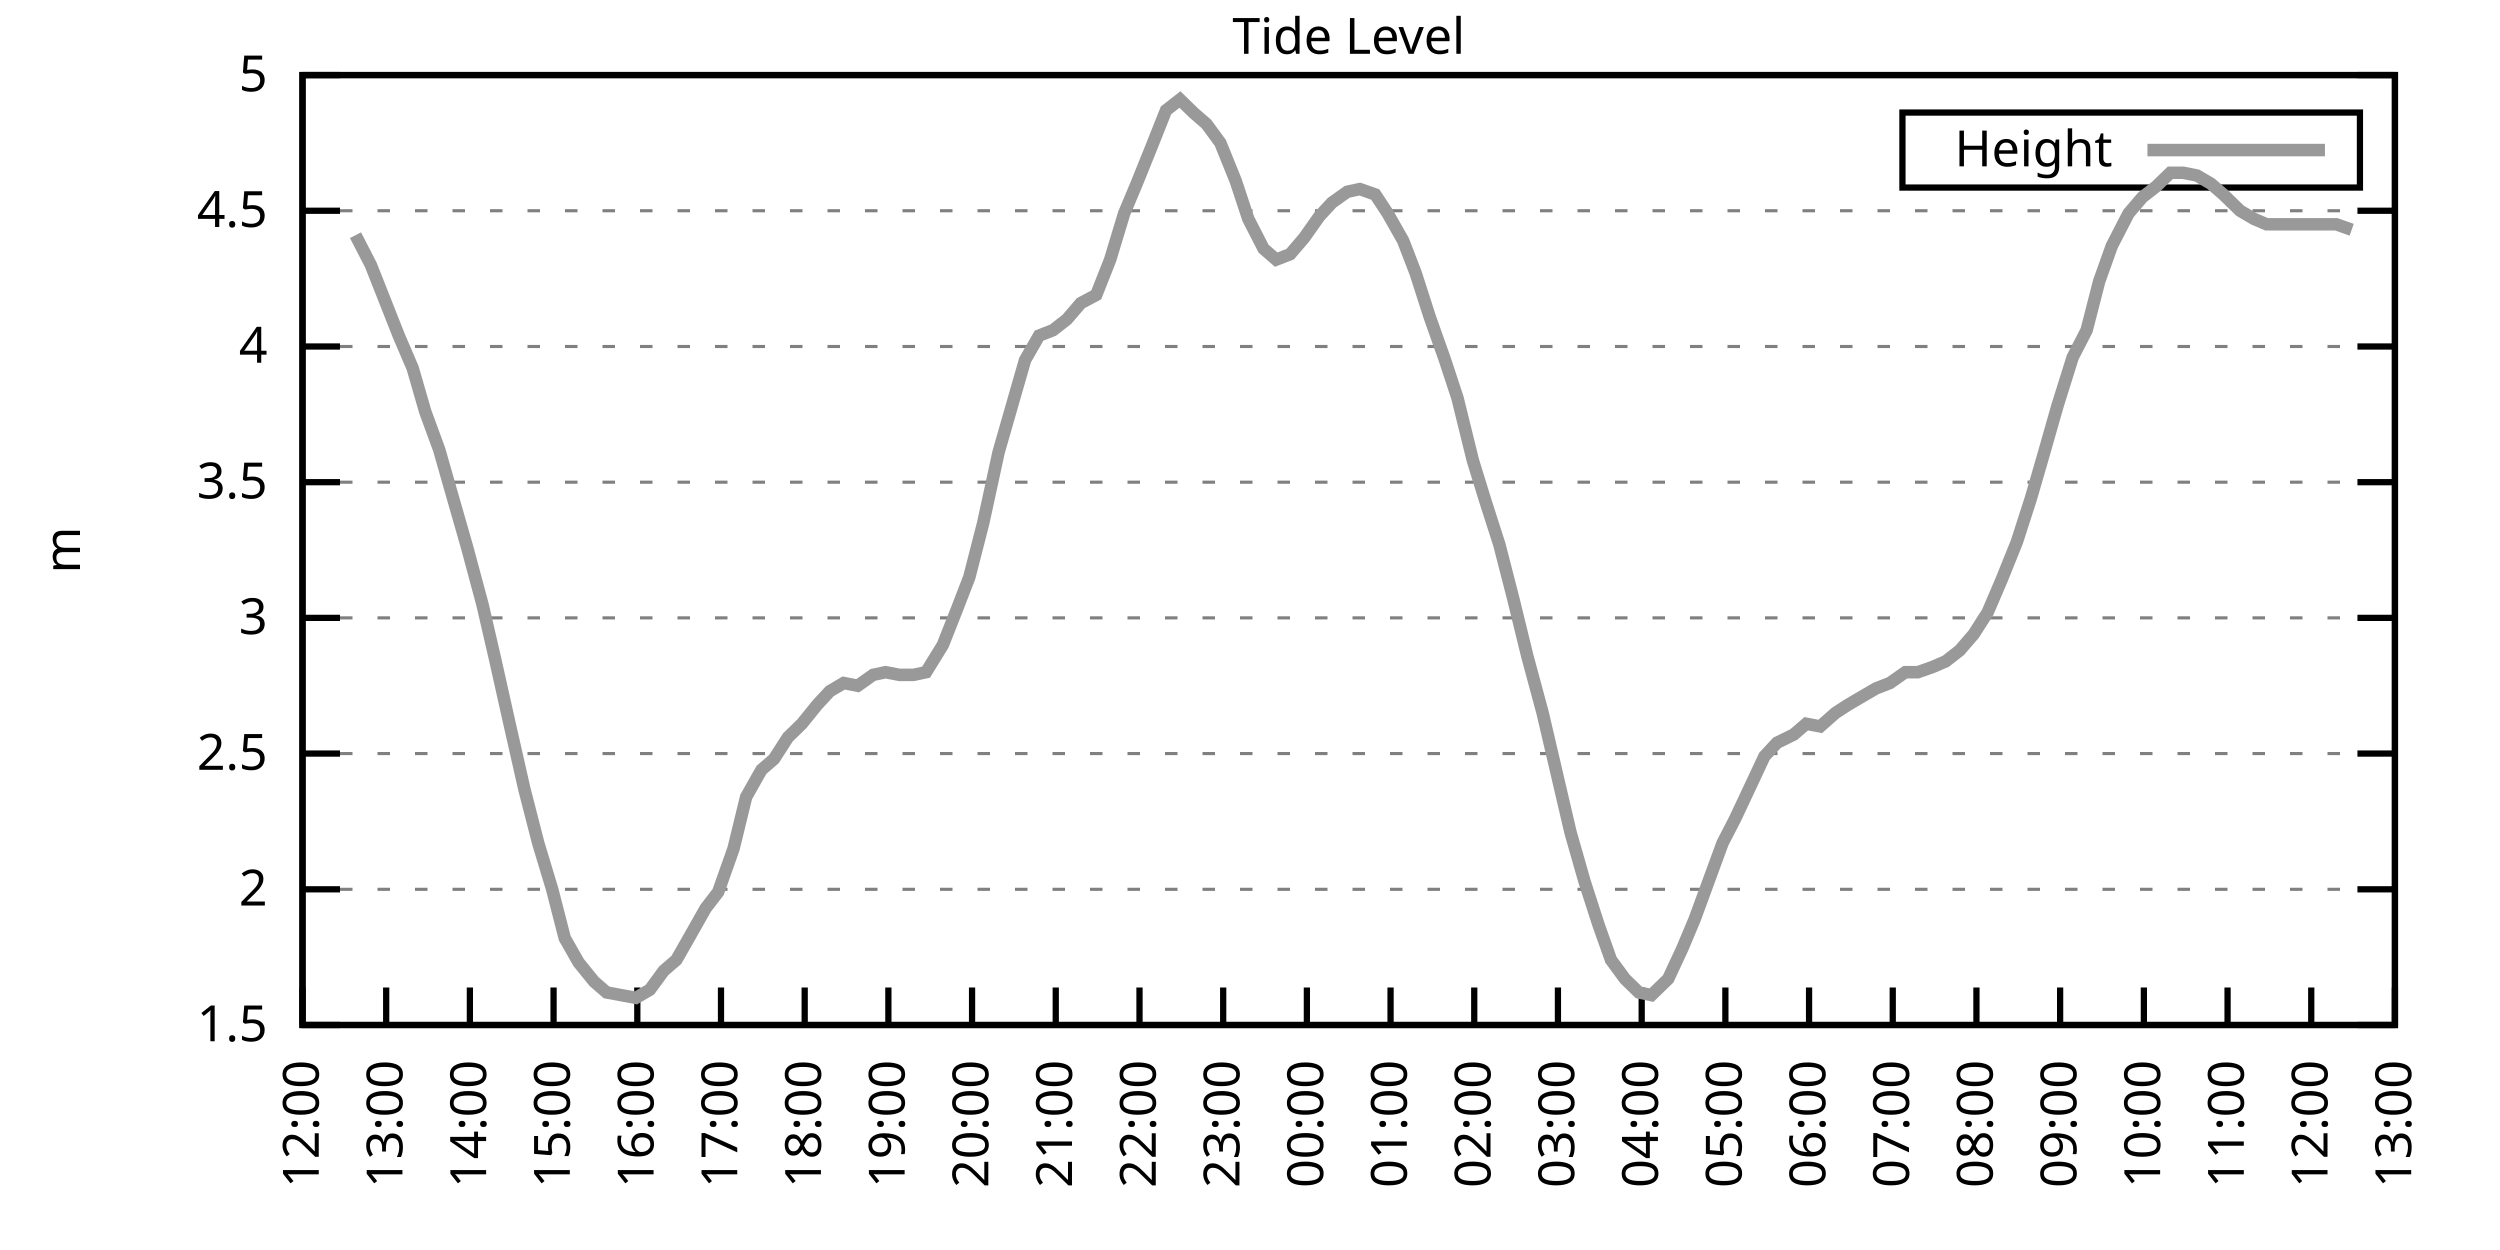
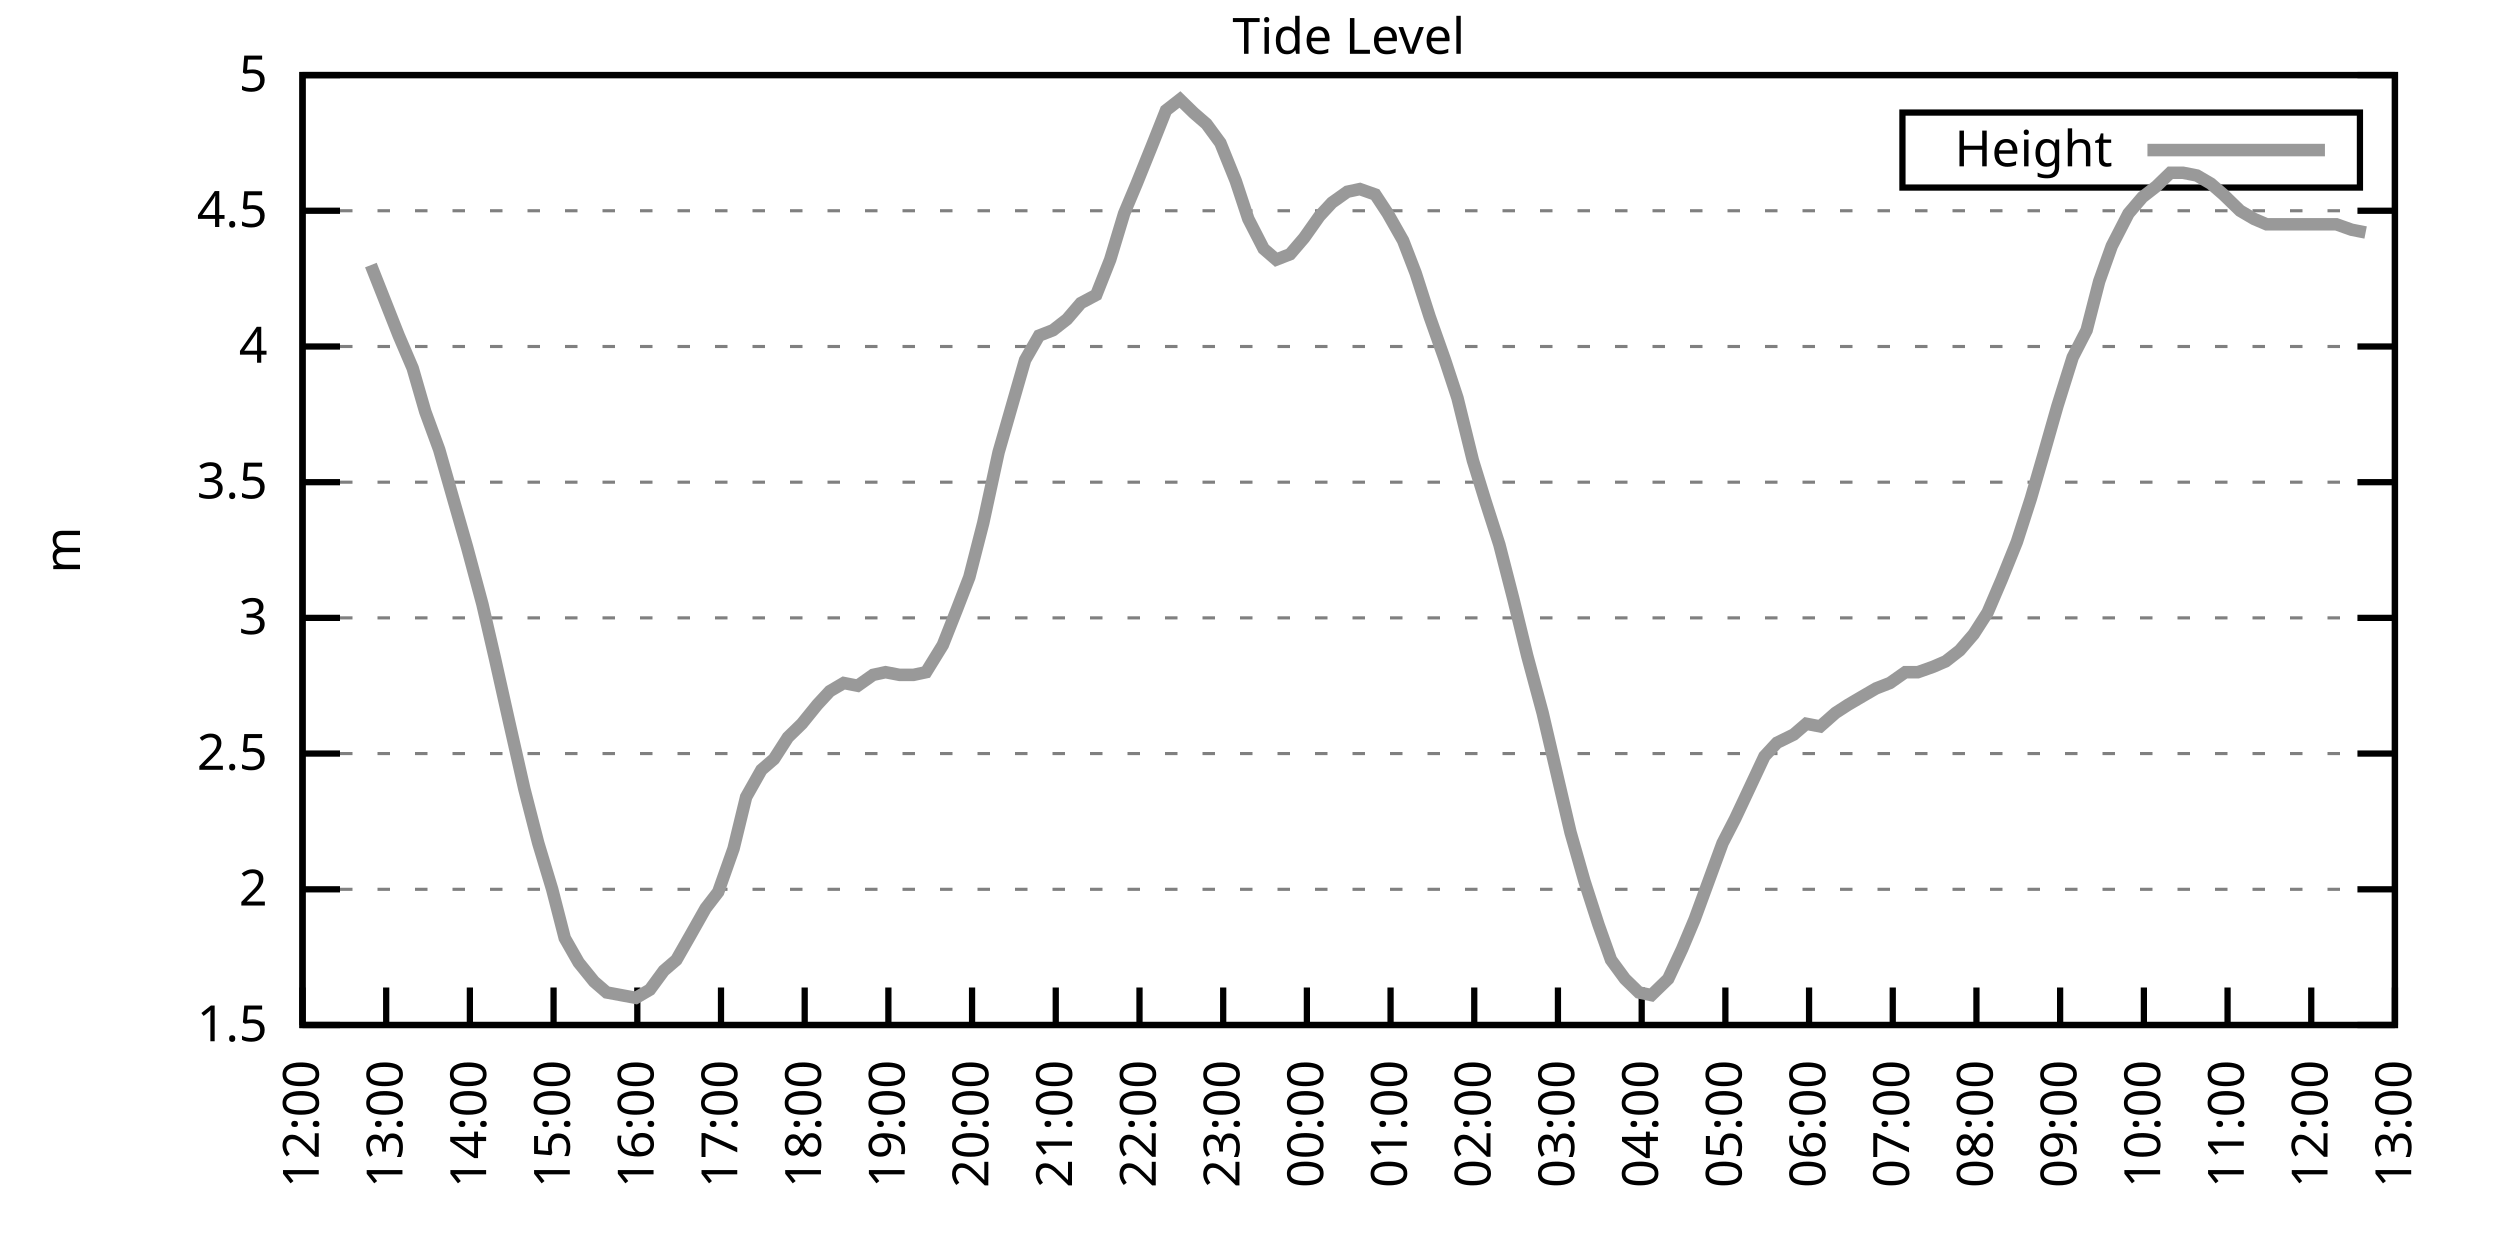
<svg xmlns="http://www.w3.org/2000/svg" xmlns:xlink="http://www.w3.org/1999/xlink" width="400" height="200" viewBox="0 0 400 200">
  <g id="gnuplot_canvas">
    <rect x="0" y="0" width="400" height="200" fill="none" />
    <defs>
      <circle id="gpDot" r="0.5" stroke-width="0.5" stroke="currentColor" />
      <path id="gpPt0" stroke-width="0.333" stroke="currentColor" d="M-1,0 h2 M0,-1 v2" />
      <path id="gpPt1" stroke-width="0.333" stroke="currentColor" d="M-1,-1 L1,1 M1,-1 L-1,1" />
      <path id="gpPt2" stroke-width="0.333" stroke="currentColor" d="M-1,0 L1,0 M0,-1 L0,1 M-1,-1 L1,1 M-1,1 L1,-1" />
      <rect id="gpPt3" stroke-width="0.333" stroke="currentColor" x="-1" y="-1" width="2" height="2" />
      <rect id="gpPt4" stroke-width="0.333" stroke="currentColor" fill="currentColor" x="-1" y="-1" width="2" height="2" />
      <circle id="gpPt5" stroke-width="0.333" stroke="currentColor" cx="0" cy="0" r="1" />
      <use xlink:href="#gpPt5" id="gpPt6" fill="currentColor" stroke="none" />
      <path id="gpPt7" stroke-width="0.333" stroke="currentColor" d="M0,-1.33 L-1.33,0.67 L1.33,0.67 z" />
      <use xlink:href="#gpPt7" id="gpPt8" fill="currentColor" stroke="none" />
      <use xlink:href="#gpPt7" id="gpPt9" stroke="currentColor" transform="rotate(180)" />
      <use xlink:href="#gpPt9" id="gpPt10" fill="currentColor" stroke="none" />
      <use xlink:href="#gpPt3" id="gpPt11" stroke="currentColor" transform="rotate(45)" />
      <use xlink:href="#gpPt11" id="gpPt12" fill="currentColor" stroke="none" />
      <path id="gpPt13" stroke-width="0.333" stroke="currentColor" d="M0,1.330 L1.265,0.411 L0.782,-1.067 L-0.782,-1.076 L-1.265,0.411 z" />
      <use xlink:href="#gpPt13" id="gpPt14" fill="currentColor" stroke="none" />
      <filter id="textbox" filterUnits="objectBoundingBox" x="0" y="0" height="1" width="1">
        <feFlood flood-color="white" flood-opacity="1" result="bgnd" />
        <feComposite in="SourceGraphic" in2="bgnd" operator="atop" />
      </filter>
      <filter id="greybox" filterUnits="objectBoundingBox" x="0" y="0" height="1" width="1">
        <feFlood flood-color="lightgrey" flood-opacity="1" result="grey" />
        <feComposite in="SourceGraphic" in2="grey" operator="atop" />
      </filter>
    </defs>
    <g fill="none" color="white" stroke="currentColor" stroke-width="1.00" stroke-linecap="butt" stroke-linejoin="miter">
</g>
    <g fill="none" color="black" stroke="currentColor" stroke-width="1.00" stroke-linecap="butt" stroke-linejoin="miter">
      <g stroke="none" shape-rendering="crispEdges">
        <polygon fill="rgb(255, 255, 255)" points="48.40,164.00 383.18,164.00 383.18,12.02 48.40,12.02 " />
      </g>
    </g>
    <g fill="none" color="black" stroke="currentColor" stroke-width="1.00" stroke-linecap="butt" stroke-linejoin="miter">
</g>
    <g fill="none" color="black" stroke="black" stroke-width="0.50" stroke-linecap="butt" stroke-linejoin="miter">
</g>
    <g fill="none" color="gray" stroke="currentColor" stroke-width="0.50" stroke-linecap="butt" stroke-linejoin="miter">
      <path stroke="gray" stroke-dasharray="2,4" class="gridline" d="M48.40,164.00 L383.19,164.00  " />
    </g>
    <g fill="none" color="gray" stroke="gray" stroke-width="1.00" stroke-linecap="butt" stroke-linejoin="miter">
</g>
    <g fill="none" color="black" stroke="currentColor" stroke-width="1.00" stroke-linecap="butt" stroke-linejoin="miter">
      <path stroke="black" d="M48.40,164.00 L54.40,164.00 M383.19,164.00 L377.19,164.00  " />
      <g transform="translate(42.80,166.60)" stroke="none" fill="black" font-family="Sans" font-size="8.00" text-anchor="end">
        <text>
          <tspan font-family="Sans"> 1.5</tspan>
        </text>
      </g>
    </g>
    <g fill="none" color="black" stroke="currentColor" stroke-width="1.00" stroke-linecap="butt" stroke-linejoin="miter">
</g>
    <g fill="none" color="black" stroke="black" stroke-width="0.50" stroke-linecap="butt" stroke-linejoin="miter">
</g>
    <g fill="none" color="gray" stroke="currentColor" stroke-width="0.50" stroke-linecap="butt" stroke-linejoin="miter">
      <path stroke="gray" stroke-dasharray="2,4" class="gridline" d="M48.40,142.29 L383.19,142.29  " />
    </g>
    <g fill="none" color="gray" stroke="gray" stroke-width="1.00" stroke-linecap="butt" stroke-linejoin="miter">
</g>
    <g fill="none" color="black" stroke="currentColor" stroke-width="1.00" stroke-linecap="butt" stroke-linejoin="miter">
      <path stroke="black" d="M48.40,142.29 L54.40,142.29 M383.19,142.29 L377.19,142.29  " />
      <g transform="translate(42.80,144.89)" stroke="none" fill="black" font-family="Sans" font-size="8.00" text-anchor="end">
        <text>
          <tspan font-family="Sans"> 2</tspan>
        </text>
      </g>
    </g>
    <g fill="none" color="black" stroke="currentColor" stroke-width="1.00" stroke-linecap="butt" stroke-linejoin="miter">
</g>
    <g fill="none" color="black" stroke="black" stroke-width="0.50" stroke-linecap="butt" stroke-linejoin="miter">
</g>
    <g fill="none" color="gray" stroke="currentColor" stroke-width="0.50" stroke-linecap="butt" stroke-linejoin="miter">
      <path stroke="gray" stroke-dasharray="2,4" class="gridline" d="M48.40,120.57 L383.19,120.57  " />
    </g>
    <g fill="none" color="gray" stroke="gray" stroke-width="1.00" stroke-linecap="butt" stroke-linejoin="miter">
</g>
    <g fill="none" color="black" stroke="currentColor" stroke-width="1.00" stroke-linecap="butt" stroke-linejoin="miter">
      <path stroke="black" d="M48.40,120.57 L54.40,120.57 M383.19,120.57 L377.19,120.57  " />
      <g transform="translate(42.80,123.17)" stroke="none" fill="black" font-family="Sans" font-size="8.00" text-anchor="end">
        <text>
          <tspan font-family="Sans"> 2.5</tspan>
        </text>
      </g>
    </g>
    <g fill="none" color="black" stroke="currentColor" stroke-width="1.00" stroke-linecap="butt" stroke-linejoin="miter">
</g>
    <g fill="none" color="black" stroke="black" stroke-width="0.50" stroke-linecap="butt" stroke-linejoin="miter">
</g>
    <g fill="none" color="gray" stroke="currentColor" stroke-width="0.50" stroke-linecap="butt" stroke-linejoin="miter">
      <path stroke="gray" stroke-dasharray="2,4" class="gridline" d="M48.40,98.86 L383.19,98.86  " />
    </g>
    <g fill="none" color="gray" stroke="gray" stroke-width="1.00" stroke-linecap="butt" stroke-linejoin="miter">
</g>
    <g fill="none" color="black" stroke="currentColor" stroke-width="1.00" stroke-linecap="butt" stroke-linejoin="miter">
      <path stroke="black" d="M48.40,98.86 L54.40,98.86 M383.19,98.86 L377.19,98.86  " />
      <g transform="translate(42.80,101.46)" stroke="none" fill="black" font-family="Sans" font-size="8.00" text-anchor="end">
        <text>
          <tspan font-family="Sans"> 3</tspan>
        </text>
      </g>
    </g>
    <g fill="none" color="black" stroke="currentColor" stroke-width="1.00" stroke-linecap="butt" stroke-linejoin="miter">
</g>
    <g fill="none" color="black" stroke="black" stroke-width="0.50" stroke-linecap="butt" stroke-linejoin="miter">
</g>
    <g fill="none" color="gray" stroke="currentColor" stroke-width="0.50" stroke-linecap="butt" stroke-linejoin="miter">
      <path stroke="gray" stroke-dasharray="2,4" class="gridline" d="M48.40,77.15 L383.19,77.15  " />
    </g>
    <g fill="none" color="gray" stroke="gray" stroke-width="1.00" stroke-linecap="butt" stroke-linejoin="miter">
</g>
    <g fill="none" color="black" stroke="currentColor" stroke-width="1.00" stroke-linecap="butt" stroke-linejoin="miter">
      <path stroke="black" d="M48.40,77.15 L54.40,77.15 M383.19,77.15 L377.19,77.15  " />
      <g transform="translate(42.80,79.75)" stroke="none" fill="black" font-family="Sans" font-size="8.00" text-anchor="end">
        <text>
          <tspan font-family="Sans"> 3.5</tspan>
        </text>
      </g>
    </g>
    <g fill="none" color="black" stroke="currentColor" stroke-width="1.00" stroke-linecap="butt" stroke-linejoin="miter">
</g>
    <g fill="none" color="black" stroke="black" stroke-width="0.50" stroke-linecap="butt" stroke-linejoin="miter">
</g>
    <g fill="none" color="gray" stroke="currentColor" stroke-width="0.50" stroke-linecap="butt" stroke-linejoin="miter">
      <path stroke="gray" stroke-dasharray="2,4" class="gridline" d="M48.40,55.44 L383.19,55.44  " />
    </g>
    <g fill="none" color="gray" stroke="gray" stroke-width="1.00" stroke-linecap="butt" stroke-linejoin="miter">
</g>
    <g fill="none" color="black" stroke="currentColor" stroke-width="1.00" stroke-linecap="butt" stroke-linejoin="miter">
      <path stroke="black" d="M48.40,55.44 L54.40,55.44 M383.19,55.44 L377.19,55.44  " />
      <g transform="translate(42.80,58.04)" stroke="none" fill="black" font-family="Sans" font-size="8.00" text-anchor="end">
        <text>
          <tspan font-family="Sans"> 4</tspan>
        </text>
      </g>
    </g>
    <g fill="none" color="black" stroke="currentColor" stroke-width="1.00" stroke-linecap="butt" stroke-linejoin="miter">
</g>
    <g fill="none" color="black" stroke="black" stroke-width="0.50" stroke-linecap="butt" stroke-linejoin="miter">
</g>
    <g fill="none" color="gray" stroke="currentColor" stroke-width="0.50" stroke-linecap="butt" stroke-linejoin="miter">
      <path stroke="gray" stroke-dasharray="2,4" class="gridline" d="M48.40,33.72 L383.19,33.72  " />
    </g>
    <g fill="none" color="gray" stroke="gray" stroke-width="1.00" stroke-linecap="butt" stroke-linejoin="miter">
</g>
    <g fill="none" color="black" stroke="currentColor" stroke-width="1.00" stroke-linecap="butt" stroke-linejoin="miter">
      <path stroke="black" d="M48.40,33.72 L54.40,33.72 M383.19,33.72 L377.19,33.72  " />
      <g transform="translate(42.80,36.32)" stroke="none" fill="black" font-family="Sans" font-size="8.00" text-anchor="end">
        <text>
          <tspan font-family="Sans"> 4.5</tspan>
        </text>
      </g>
    </g>
    <g fill="none" color="black" stroke="currentColor" stroke-width="1.00" stroke-linecap="butt" stroke-linejoin="miter">
</g>
    <g fill="none" color="black" stroke="black" stroke-width="0.50" stroke-linecap="butt" stroke-linejoin="miter">
</g>
    <g fill="none" color="gray" stroke="currentColor" stroke-width="0.50" stroke-linecap="butt" stroke-linejoin="miter">
      <path stroke="gray" stroke-dasharray="2,4" class="gridline" d="M48.40,12.01 L383.19,12.01  " />
    </g>
    <g fill="none" color="gray" stroke="gray" stroke-width="1.00" stroke-linecap="butt" stroke-linejoin="miter">
</g>
    <g fill="none" color="black" stroke="currentColor" stroke-width="1.00" stroke-linecap="butt" stroke-linejoin="miter">
      <path stroke="black" d="M48.40,12.01 L54.40,12.01 M383.19,12.01 L377.19,12.01  " />
      <g transform="translate(42.80,14.61)" stroke="none" fill="black" font-family="Sans" font-size="8.00" text-anchor="end">
        <text>
          <tspan font-family="Sans"> 5</tspan>
        </text>
      </g>
    </g>
    <g fill="none" color="black" stroke="currentColor" stroke-width="1.00" stroke-linecap="butt" stroke-linejoin="miter">
      <path stroke="black" d="M48.40,164.00 L48.40,158.00  " />
      <g transform="translate(51.00,169.60) rotate(270.00)" stroke="none" fill="black" font-family="Sans" font-size="8.00" text-anchor="end">
        <text>
          <tspan font-family="Sans">12:00</tspan>
        </text>
      </g>
    </g>
    <g fill="none" color="black" stroke="currentColor" stroke-width="1.00" stroke-linecap="butt" stroke-linejoin="miter">
      <path stroke="black" d="M61.79,164.00 L61.79,158.00  " />
      <g transform="translate(64.39,169.60) rotate(270.00)" stroke="none" fill="black" font-family="Sans" font-size="8.00" text-anchor="end">
        <text>
          <tspan font-family="Sans">13:00</tspan>
        </text>
      </g>
    </g>
    <g fill="none" color="black" stroke="currentColor" stroke-width="1.00" stroke-linecap="butt" stroke-linejoin="miter">
      <path stroke="black" d="M75.18,164.00 L75.18,158.00  " />
      <g transform="translate(77.78,169.60) rotate(270.00)" stroke="none" fill="black" font-family="Sans" font-size="8.00" text-anchor="end">
        <text>
          <tspan font-family="Sans">14:00</tspan>
        </text>
      </g>
    </g>
    <g fill="none" color="black" stroke="currentColor" stroke-width="1.00" stroke-linecap="butt" stroke-linejoin="miter">
      <path stroke="black" d="M88.57,164.00 L88.57,158.00  " />
      <g transform="translate(91.17,169.60) rotate(270.00)" stroke="none" fill="black" font-family="Sans" font-size="8.00" text-anchor="end">
        <text>
          <tspan font-family="Sans">15:00</tspan>
        </text>
      </g>
    </g>
    <g fill="none" color="black" stroke="currentColor" stroke-width="1.00" stroke-linecap="butt" stroke-linejoin="miter">
      <path stroke="black" d="M101.97,164.00 L101.97,158.00  " />
      <g transform="translate(104.57,169.60) rotate(270.00)" stroke="none" fill="black" font-family="Sans" font-size="8.00" text-anchor="end">
        <text>
          <tspan font-family="Sans">16:00</tspan>
        </text>
      </g>
    </g>
    <g fill="none" color="black" stroke="currentColor" stroke-width="1.00" stroke-linecap="butt" stroke-linejoin="miter">
      <path stroke="black" d="M115.36,164.00 L115.36,158.00  " />
      <g transform="translate(117.96,169.60) rotate(270.00)" stroke="none" fill="black" font-family="Sans" font-size="8.00" text-anchor="end">
        <text>
          <tspan font-family="Sans">17:00</tspan>
        </text>
      </g>
    </g>
    <g fill="none" color="black" stroke="currentColor" stroke-width="1.00" stroke-linecap="butt" stroke-linejoin="miter">
      <path stroke="black" d="M128.75,164.00 L128.75,158.00  " />
      <g transform="translate(131.35,169.60) rotate(270.00)" stroke="none" fill="black" font-family="Sans" font-size="8.00" text-anchor="end">
        <text>
          <tspan font-family="Sans">18:00</tspan>
        </text>
      </g>
    </g>
    <g fill="none" color="black" stroke="currentColor" stroke-width="1.00" stroke-linecap="butt" stroke-linejoin="miter">
      <path stroke="black" d="M142.14,164.00 L142.14,158.00  " />
      <g transform="translate(144.74,169.60) rotate(270.00)" stroke="none" fill="black" font-family="Sans" font-size="8.00" text-anchor="end">
        <text>
          <tspan font-family="Sans">19:00</tspan>
        </text>
      </g>
    </g>
    <g fill="none" color="black" stroke="currentColor" stroke-width="1.00" stroke-linecap="butt" stroke-linejoin="miter">
      <path stroke="black" d="M155.53,164.00 L155.53,158.00  " />
      <g transform="translate(158.13,169.60) rotate(270.00)" stroke="none" fill="black" font-family="Sans" font-size="8.00" text-anchor="end">
        <text>
          <tspan font-family="Sans">20:00</tspan>
        </text>
      </g>
    </g>
    <g fill="none" color="black" stroke="currentColor" stroke-width="1.00" stroke-linecap="butt" stroke-linejoin="miter">
      <path stroke="black" d="M168.92,164.00 L168.92,158.00  " />
      <g transform="translate(171.52,169.60) rotate(270.00)" stroke="none" fill="black" font-family="Sans" font-size="8.00" text-anchor="end">
        <text>
          <tspan font-family="Sans">21:00</tspan>
        </text>
      </g>
    </g>
    <g fill="none" color="black" stroke="currentColor" stroke-width="1.00" stroke-linecap="butt" stroke-linejoin="miter">
      <path stroke="black" d="M182.32,164.00 L182.32,158.00  " />
      <g transform="translate(184.92,169.60) rotate(270.00)" stroke="none" fill="black" font-family="Sans" font-size="8.00" text-anchor="end">
        <text>
          <tspan font-family="Sans">22:00</tspan>
        </text>
      </g>
    </g>
    <g fill="none" color="black" stroke="currentColor" stroke-width="1.00" stroke-linecap="butt" stroke-linejoin="miter">
      <path stroke="black" d="M195.71,164.00 L195.71,158.00  " />
      <g transform="translate(198.31,169.60) rotate(270.00)" stroke="none" fill="black" font-family="Sans" font-size="8.00" text-anchor="end">
        <text>
          <tspan font-family="Sans">23:00</tspan>
        </text>
      </g>
    </g>
    <g fill="none" color="black" stroke="currentColor" stroke-width="1.00" stroke-linecap="butt" stroke-linejoin="miter">
      <path stroke="black" d="M209.10,164.00 L209.10,158.00  " />
      <g transform="translate(211.70,169.60) rotate(270.00)" stroke="none" fill="black" font-family="Sans" font-size="8.00" text-anchor="end">
        <text>
          <tspan font-family="Sans">00:00</tspan>
        </text>
      </g>
    </g>
    <g fill="none" color="black" stroke="currentColor" stroke-width="1.00" stroke-linecap="butt" stroke-linejoin="miter">
      <path stroke="black" d="M222.49,164.00 L222.49,158.00  " />
      <g transform="translate(225.09,169.60) rotate(270.00)" stroke="none" fill="black" font-family="Sans" font-size="8.00" text-anchor="end">
        <text>
          <tspan font-family="Sans">01:00</tspan>
        </text>
      </g>
    </g>
    <g fill="none" color="black" stroke="currentColor" stroke-width="1.00" stroke-linecap="butt" stroke-linejoin="miter">
      <path stroke="black" d="M235.88,164.00 L235.88,158.00  " />
      <g transform="translate(238.48,169.60) rotate(270.00)" stroke="none" fill="black" font-family="Sans" font-size="8.00" text-anchor="end">
        <text>
          <tspan font-family="Sans">02:00</tspan>
        </text>
      </g>
    </g>
    <g fill="none" color="black" stroke="currentColor" stroke-width="1.00" stroke-linecap="butt" stroke-linejoin="miter">
      <path stroke="black" d="M249.27,164.00 L249.27,158.00  " />
      <g transform="translate(251.87,169.60) rotate(270.00)" stroke="none" fill="black" font-family="Sans" font-size="8.00" text-anchor="end">
        <text>
          <tspan font-family="Sans">03:00</tspan>
        </text>
      </g>
    </g>
    <g fill="none" color="black" stroke="currentColor" stroke-width="1.00" stroke-linecap="butt" stroke-linejoin="miter">
      <path stroke="black" d="M262.67,164.00 L262.67,158.00  " />
      <g transform="translate(265.27,169.60) rotate(270.00)" stroke="none" fill="black" font-family="Sans" font-size="8.00" text-anchor="end">
        <text>
          <tspan font-family="Sans">04:00</tspan>
        </text>
      </g>
    </g>
    <g fill="none" color="black" stroke="currentColor" stroke-width="1.00" stroke-linecap="butt" stroke-linejoin="miter">
      <path stroke="black" d="M276.06,164.00 L276.06,158.00  " />
      <g transform="translate(278.66,169.60) rotate(270.00)" stroke="none" fill="black" font-family="Sans" font-size="8.00" text-anchor="end">
        <text>
          <tspan font-family="Sans">05:00</tspan>
        </text>
      </g>
    </g>
    <g fill="none" color="black" stroke="currentColor" stroke-width="1.00" stroke-linecap="butt" stroke-linejoin="miter">
      <path stroke="black" d="M289.45,164.00 L289.45,158.00  " />
      <g transform="translate(292.05,169.60) rotate(270.00)" stroke="none" fill="black" font-family="Sans" font-size="8.00" text-anchor="end">
        <text>
          <tspan font-family="Sans">06:00</tspan>
        </text>
      </g>
    </g>
    <g fill="none" color="black" stroke="currentColor" stroke-width="1.00" stroke-linecap="butt" stroke-linejoin="miter">
      <path stroke="black" d="M302.84,164.00 L302.84,158.00  " />
      <g transform="translate(305.44,169.60) rotate(270.00)" stroke="none" fill="black" font-family="Sans" font-size="8.00" text-anchor="end">
        <text>
          <tspan font-family="Sans">07:00</tspan>
        </text>
      </g>
    </g>
    <g fill="none" color="black" stroke="currentColor" stroke-width="1.00" stroke-linecap="butt" stroke-linejoin="miter">
      <path stroke="black" d="M316.23,164.00 L316.23,158.00  " />
      <g transform="translate(318.83,169.60) rotate(270.00)" stroke="none" fill="black" font-family="Sans" font-size="8.00" text-anchor="end">
        <text>
          <tspan font-family="Sans">08:00</tspan>
        </text>
      </g>
    </g>
    <g fill="none" color="black" stroke="currentColor" stroke-width="1.00" stroke-linecap="butt" stroke-linejoin="miter">
      <path stroke="black" d="M329.62,164.00 L329.62,158.00  " />
      <g transform="translate(332.22,169.60) rotate(270.00)" stroke="none" fill="black" font-family="Sans" font-size="8.00" text-anchor="end">
        <text>
          <tspan font-family="Sans">09:00</tspan>
        </text>
      </g>
    </g>
    <g fill="none" color="black" stroke="currentColor" stroke-width="1.00" stroke-linecap="butt" stroke-linejoin="miter">
      <path stroke="black" d="M343.02,164.00 L343.02,158.00  " />
      <g transform="translate(345.62,169.60) rotate(270.00)" stroke="none" fill="black" font-family="Sans" font-size="8.00" text-anchor="end">
        <text>
          <tspan font-family="Sans">10:00</tspan>
        </text>
      </g>
    </g>
    <g fill="none" color="black" stroke="currentColor" stroke-width="1.00" stroke-linecap="butt" stroke-linejoin="miter">
      <path stroke="black" d="M356.41,164.00 L356.41,158.00  " />
      <g transform="translate(359.01,169.60) rotate(270.00)" stroke="none" fill="black" font-family="Sans" font-size="8.00" text-anchor="end">
        <text>
          <tspan font-family="Sans">11:00</tspan>
        </text>
      </g>
    </g>
    <g fill="none" color="black" stroke="currentColor" stroke-width="1.00" stroke-linecap="butt" stroke-linejoin="miter">
      <path stroke="black" d="M369.80,164.00 L369.80,158.00  " />
      <g transform="translate(372.40,169.60) rotate(270.00)" stroke="none" fill="black" font-family="Sans" font-size="8.00" text-anchor="end">
        <text>
          <tspan font-family="Sans">12:00</tspan>
        </text>
      </g>
    </g>
    <g fill="none" color="black" stroke="currentColor" stroke-width="1.00" stroke-linecap="butt" stroke-linejoin="miter">
      <path stroke="black" d="M383.19,164.00 L383.19,158.00  " />
      <g transform="translate(385.79,169.60) rotate(270.00)" stroke="none" fill="black" font-family="Sans" font-size="8.00" text-anchor="end">
        <text>
          <tspan font-family="Sans">13:00</tspan>
        </text>
      </g>
    </g>
    <g fill="none" color="black" stroke="currentColor" stroke-width="1.00" stroke-linecap="butt" stroke-linejoin="miter">
</g>
    <g fill="none" color="black" stroke="currentColor" stroke-width="1.00" stroke-linecap="butt" stroke-linejoin="miter">
      <path stroke="black" d="M48.40,12.01 L48.40,164.00 L383.19,164.00 L383.19,12.01 L48.40,12.01 Z  " />
    </g>
    <g fill="none" color="black" stroke="currentColor" stroke-width="1.00" stroke-linecap="butt" stroke-linejoin="miter">
</g>
    <g fill="none" color="black" stroke="currentColor" stroke-width="1.00" stroke-linecap="butt" stroke-linejoin="miter">
      <path stroke="black" d="M304.39,30.01 L304.39,18.01 L377.59,18.01 L377.59,30.01 L304.39,30.01 Z  " />
    </g>
    <g id="Tide_level_plot_1">
      <g fill="none" color="white" stroke="black" stroke-width="2.00" stroke-linecap="butt" stroke-linejoin="miter">
</g>
      <g fill="none" color="black" stroke="currentColor" stroke-width="2.00" stroke-linecap="butt" stroke-linejoin="miter">
        <g transform="translate(337.99,26.61)" stroke="none" fill="black" font-family="Sans" font-size="8.00" text-anchor="end">
          <text>
            <tspan font-family="Sans">Height</tspan>
          </text>
        </g>
      </g>
      <g fill="none" color="black" stroke="currentColor" stroke-width="2.00" stroke-linecap="butt" stroke-linejoin="miter">
-         <path stroke="rgb(153, 153, 153)" d="M343.59,24.01 L371.99,24.01 M56.88,37.63 L59.34,42.41 L61.57,48.05 L63.80,53.70 L66.03,58.91 L68.04,65.86   L70.27,71.94 L72.50,79.75 L74.74,87.57 L77.19,96.69 L79.20,105.38 L81.43,115.36 L83.89,126.22 L86.12,134.90   L88.35,142.29 L90.36,150.10 L92.59,154.01 L95.05,157.05 L97.06,158.79 L101.74,159.66 L103.98,158.35 L106.21,155.31   L108.22,153.58 L110.45,149.67 L112.90,145.33 L114.91,142.72 L117.37,135.77 L119.38,127.52 L121.83,123.18 L123.84,121.44   L126.07,117.97 L128.30,115.80 L130.76,112.76 L132.77,110.59 L135.00,109.28 L137.23,109.72 L139.69,107.98 L141.69,107.55   L143.93,107.98 L146.16,107.98 L148.17,107.55 L150.85,103.20 L153.08,97.56 L155.09,92.35 L157.32,83.66 L159.77,72.37   L162.01,64.56 L164.01,57.61 L166.25,53.70 L168.48,52.83 L170.71,51.09 L172.94,48.49 L175.40,47.18 L177.63,41.54   L179.86,34.16 L181.87,29.38 L184.32,23.30 L186.56,17.66 L188.79,15.92 L191.02,18.09 L193.03,19.83 L195.26,22.87   L197.72,28.95 L199.73,35.03 L202.18,39.80 L204.19,41.54 L206.42,40.67 L208.65,38.07 L211.11,34.59 L213.12,32.42   L215.57,30.68 L217.58,30.25 L220.04,31.12 L222.04,34.16 L224.50,38.50 L226.51,43.71 L228.74,50.66 L231.20,57.61   L233.20,63.69 L235.66,73.67 L237.67,80.19 L239.90,87.14 L242.13,95.82 L244.36,104.94 L246.82,114.06 L249.05,123.61   L251.28,133.17 L253.51,140.98 L255.75,147.93 L257.76,153.58 L259.99,156.62 L262.22,158.79 L264.23,159.22 L266.91,156.62   L269.14,151.84 L271.15,147.06 L273.38,140.98 L275.61,134.90 L277.62,131.00 L280.07,125.79 L282.31,121.01 L284.32,118.84   L286.99,117.53 L289.00,115.80 L291.23,116.23 L293.69,114.06 L295.70,112.76 L297.93,111.45 L300.16,110.15 L302.39,109.28   L304.85,107.55 L306.86,107.55 L309.31,106.68 L311.32,105.81 L313.55,104.07 L315.79,101.47 L318.02,97.99 L320.25,92.78   L322.70,86.70 L324.94,79.75 L326.95,72.81 L329.18,64.99 L331.63,57.17 L333.86,52.83 L335.87,45.01 L337.88,39.37   L340.56,34.16 L342.79,31.55 L345.02,29.81 L347.26,27.64 L349.26,27.64 L351.50,28.08 L353.73,29.38 L355.74,31.12   L358.42,33.72 L360.65,35.03 L362.66,35.89 L364.89,35.89 L367.12,35.89 L369.13,35.89 L371.81,35.89 L373.82,35.89   L376.27,36.76  " />
+         <path stroke="rgb(153, 153, 153)" d="M343.59,24.01 L371.99,24.01 M59.34,42.41 L61.57,48.05 L63.80,53.70 L66.03,58.91 L68.04,65.86 L70.27,71.94   L72.50,79.75 L74.74,87.57 L77.19,96.69 L79.20,105.38 L81.43,115.36 L83.89,126.22 L86.12,134.90 L88.35,142.29   L90.36,150.10 L92.59,154.01 L95.05,157.05 L97.06,158.79 L101.74,159.66 L103.98,158.35 L106.21,155.31 L108.22,153.58   L110.45,149.67 L112.90,145.33 L114.91,142.72 L117.37,135.77 L119.38,127.52 L121.83,123.18 L123.84,121.44 L126.07,117.97   L128.30,115.80 L130.76,112.76 L132.77,110.59 L135.00,109.28 L137.23,109.72 L139.69,107.98 L141.69,107.55 L143.93,107.98   L146.16,107.98 L148.17,107.55 L150.85,103.20 L153.08,97.56 L155.09,92.35 L157.32,83.66 L159.77,72.37 L162.01,64.56   L164.01,57.61 L166.25,53.70 L168.48,52.83 L170.71,51.09 L172.94,48.49 L175.40,47.18 L177.63,41.54 L179.86,34.16   L181.87,29.38 L184.32,23.30 L186.56,17.66 L188.79,15.92 L191.02,18.09 L193.03,19.83 L195.26,22.87 L197.72,28.95   L199.73,35.03 L202.18,39.80 L204.19,41.54 L206.42,40.67 L208.65,38.07 L211.11,34.59 L213.12,32.42 L215.57,30.68   L217.58,30.25 L220.04,31.12 L222.04,34.16 L224.50,38.50 L226.51,43.71 L228.74,50.66 L231.20,57.61 L233.20,63.69   L235.66,73.67 L237.67,80.19 L239.90,87.14 L242.13,95.82 L244.36,104.94 L246.82,114.06 L249.05,123.61 L251.28,133.17   L253.51,140.98 L255.75,147.93 L257.76,153.58 L259.99,156.62 L262.22,158.79 L264.23,159.22 L266.91,156.62 L269.14,151.84   L271.15,147.06 L273.38,140.98 L275.61,134.90 L277.62,131.00 L280.07,125.79 L282.31,121.01 L284.32,118.84 L286.99,117.53   L289.00,115.80 L291.23,116.23 L293.69,114.06 L295.70,112.76 L297.93,111.45 L300.16,110.15 L302.39,109.28 L304.85,107.55   L306.86,107.55 L309.31,106.68 L311.32,105.81 L313.55,104.07 L315.79,101.47 L318.02,97.99 L320.25,92.78 L322.70,86.70   L324.94,79.75 L326.95,72.81 L329.18,64.99 L331.63,57.17 L333.86,52.83 L335.87,45.01 L337.88,39.37 L340.56,34.16   L342.79,31.55 L345.02,29.81 L347.26,27.64 L349.26,27.64 L351.50,28.08 L353.73,29.38 L355.74,31.12 L358.42,33.72   L360.65,35.03 L362.66,35.89 L364.89,35.89 L367.12,35.89 L369.13,35.89 L371.81,35.89 L373.82,35.89 L376.27,36.76   L378.50,37.20  " />
      </g>
    </g>
    <g fill="none" color="black" stroke="currentColor" stroke-width="2.00" stroke-linecap="butt" stroke-linejoin="miter">
</g>
    <g fill="none" color="black" stroke="black" stroke-width="1.00" stroke-linecap="butt" stroke-linejoin="miter">
</g>
    <g fill="none" color="black" stroke="currentColor" stroke-width="1.00" stroke-linecap="butt" stroke-linejoin="miter">
      <path stroke="black" d="M48.40,12.01 L48.40,164.00 L383.19,164.00 L383.19,12.01 L48.40,12.01 Z  " />
      <g transform="translate(12.80,88.01) rotate(270.00)" stroke="none" fill="black" font-family="Sans" font-size="8.00" text-anchor="middle">
        <text>
          <tspan font-family="Sans">m</tspan>
        </text>
      </g>
    </g>
    <g fill="none" color="black" stroke="currentColor" stroke-width="1.00" stroke-linecap="butt" stroke-linejoin="miter">
</g>
    <g fill="none" color="black" stroke="currentColor" stroke-width="1.00" stroke-linecap="butt" stroke-linejoin="miter">
      <g transform="translate(215.79,8.61)" stroke="none" fill="black" font-family="Sans" font-size="8.00" text-anchor="middle">
        <text>
          <tspan font-family="Sans">Tide Level</tspan>
        </text>
      </g>
    </g>
    <g fill="none" color="black" stroke="currentColor" stroke-width="1.00" stroke-linecap="butt" stroke-linejoin="miter">
</g>
  </g>
</svg>
